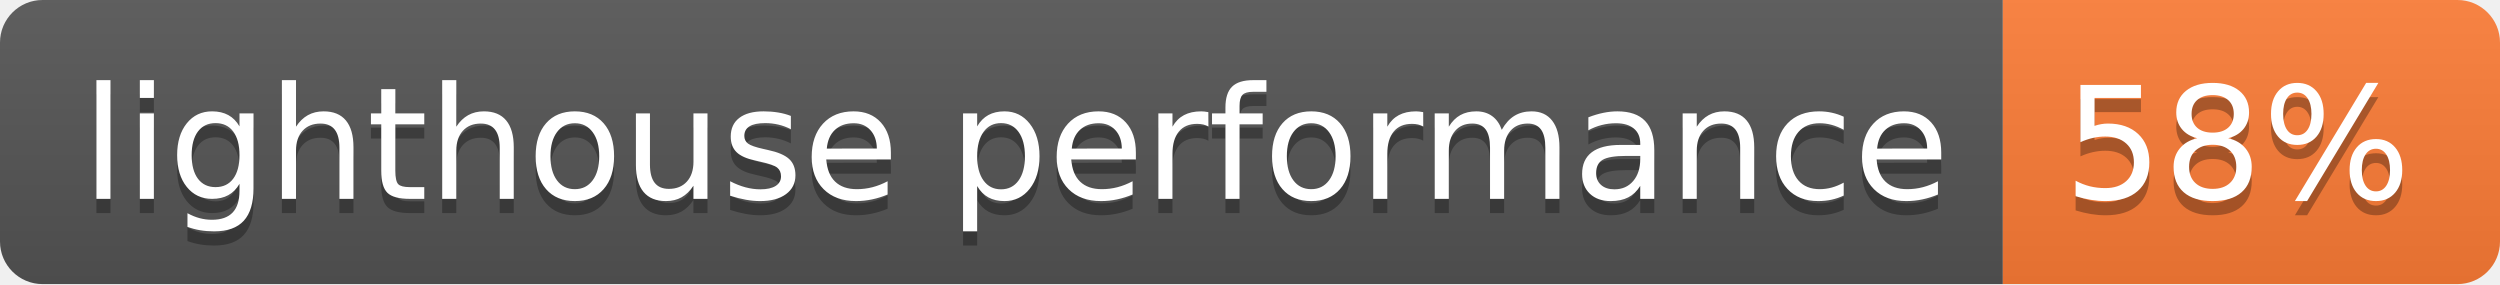
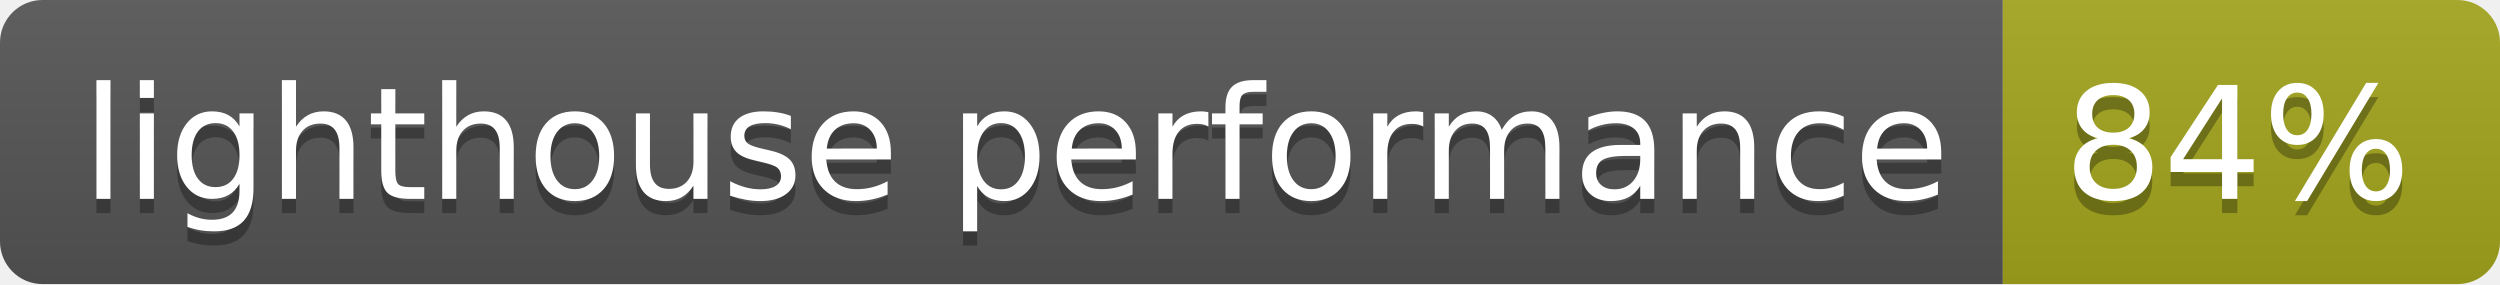
- <svg xmlns="http://www.w3.org/2000/svg" width="176" height="20" role="img" aria-label="lighthouse performance: 58%">
+ <svg xmlns="http://www.w3.org/2000/svg" width="176" height="20" role="img" aria-label="lighthouse performance: 84%">
  <linearGradient id="s" x2="0" y2="100%">
    <stop offset="0" stop-color="#bbb" stop-opacity=".1" />
    <stop offset="1" stop-opacity=".1" />
  </linearGradient>
  <clipPath id="r">
    <rect width="176" height="20" rx="3" fill="#fff" />
  </clipPath>
  <g clip-path="url(#r)">
    <rect width="141" height="20" fill="#555" />
-     <rect x="141" width="35" height="20" fill="#fe7d37" />
+     <rect x="141" width="35" height="20" fill="#a4a61d" />
    <rect width="176" height="20" fill="url(#s)" />
  </g>
  <g fill="#fff" text-anchor="middle" font-family="Verdana,Geneva,DejaVu Sans,sans-serif" text-rendering="geometricPrecision" font-size="110">
    <text aria-hidden="true" x="715" y="150" fill="#010101" fill-opacity=".3" transform="scale(.1)" textLength="1310">lighthouse performance</text>
    <text x="715" y="140" transform="scale(.1)" fill="#fff" textLength="1310">lighthouse performance</text>
-     <text aria-hidden="true" x="1575" y="150" fill="#010101" fill-opacity=".3" transform="scale(.1)" textLength="250">58%</text>
-     <text x="1575" y="140" transform="scale(.1)" fill="#fff" textLength="250">58%</text>
+     <text aria-hidden="true" x="1575" y="150" fill="#010101" fill-opacity=".3" transform="scale(.1)" textLength="250">84%</text>
+     <text x="1575" y="140" transform="scale(.1)" fill="#fff" textLength="250">84%</text>
  </g>
</svg>
